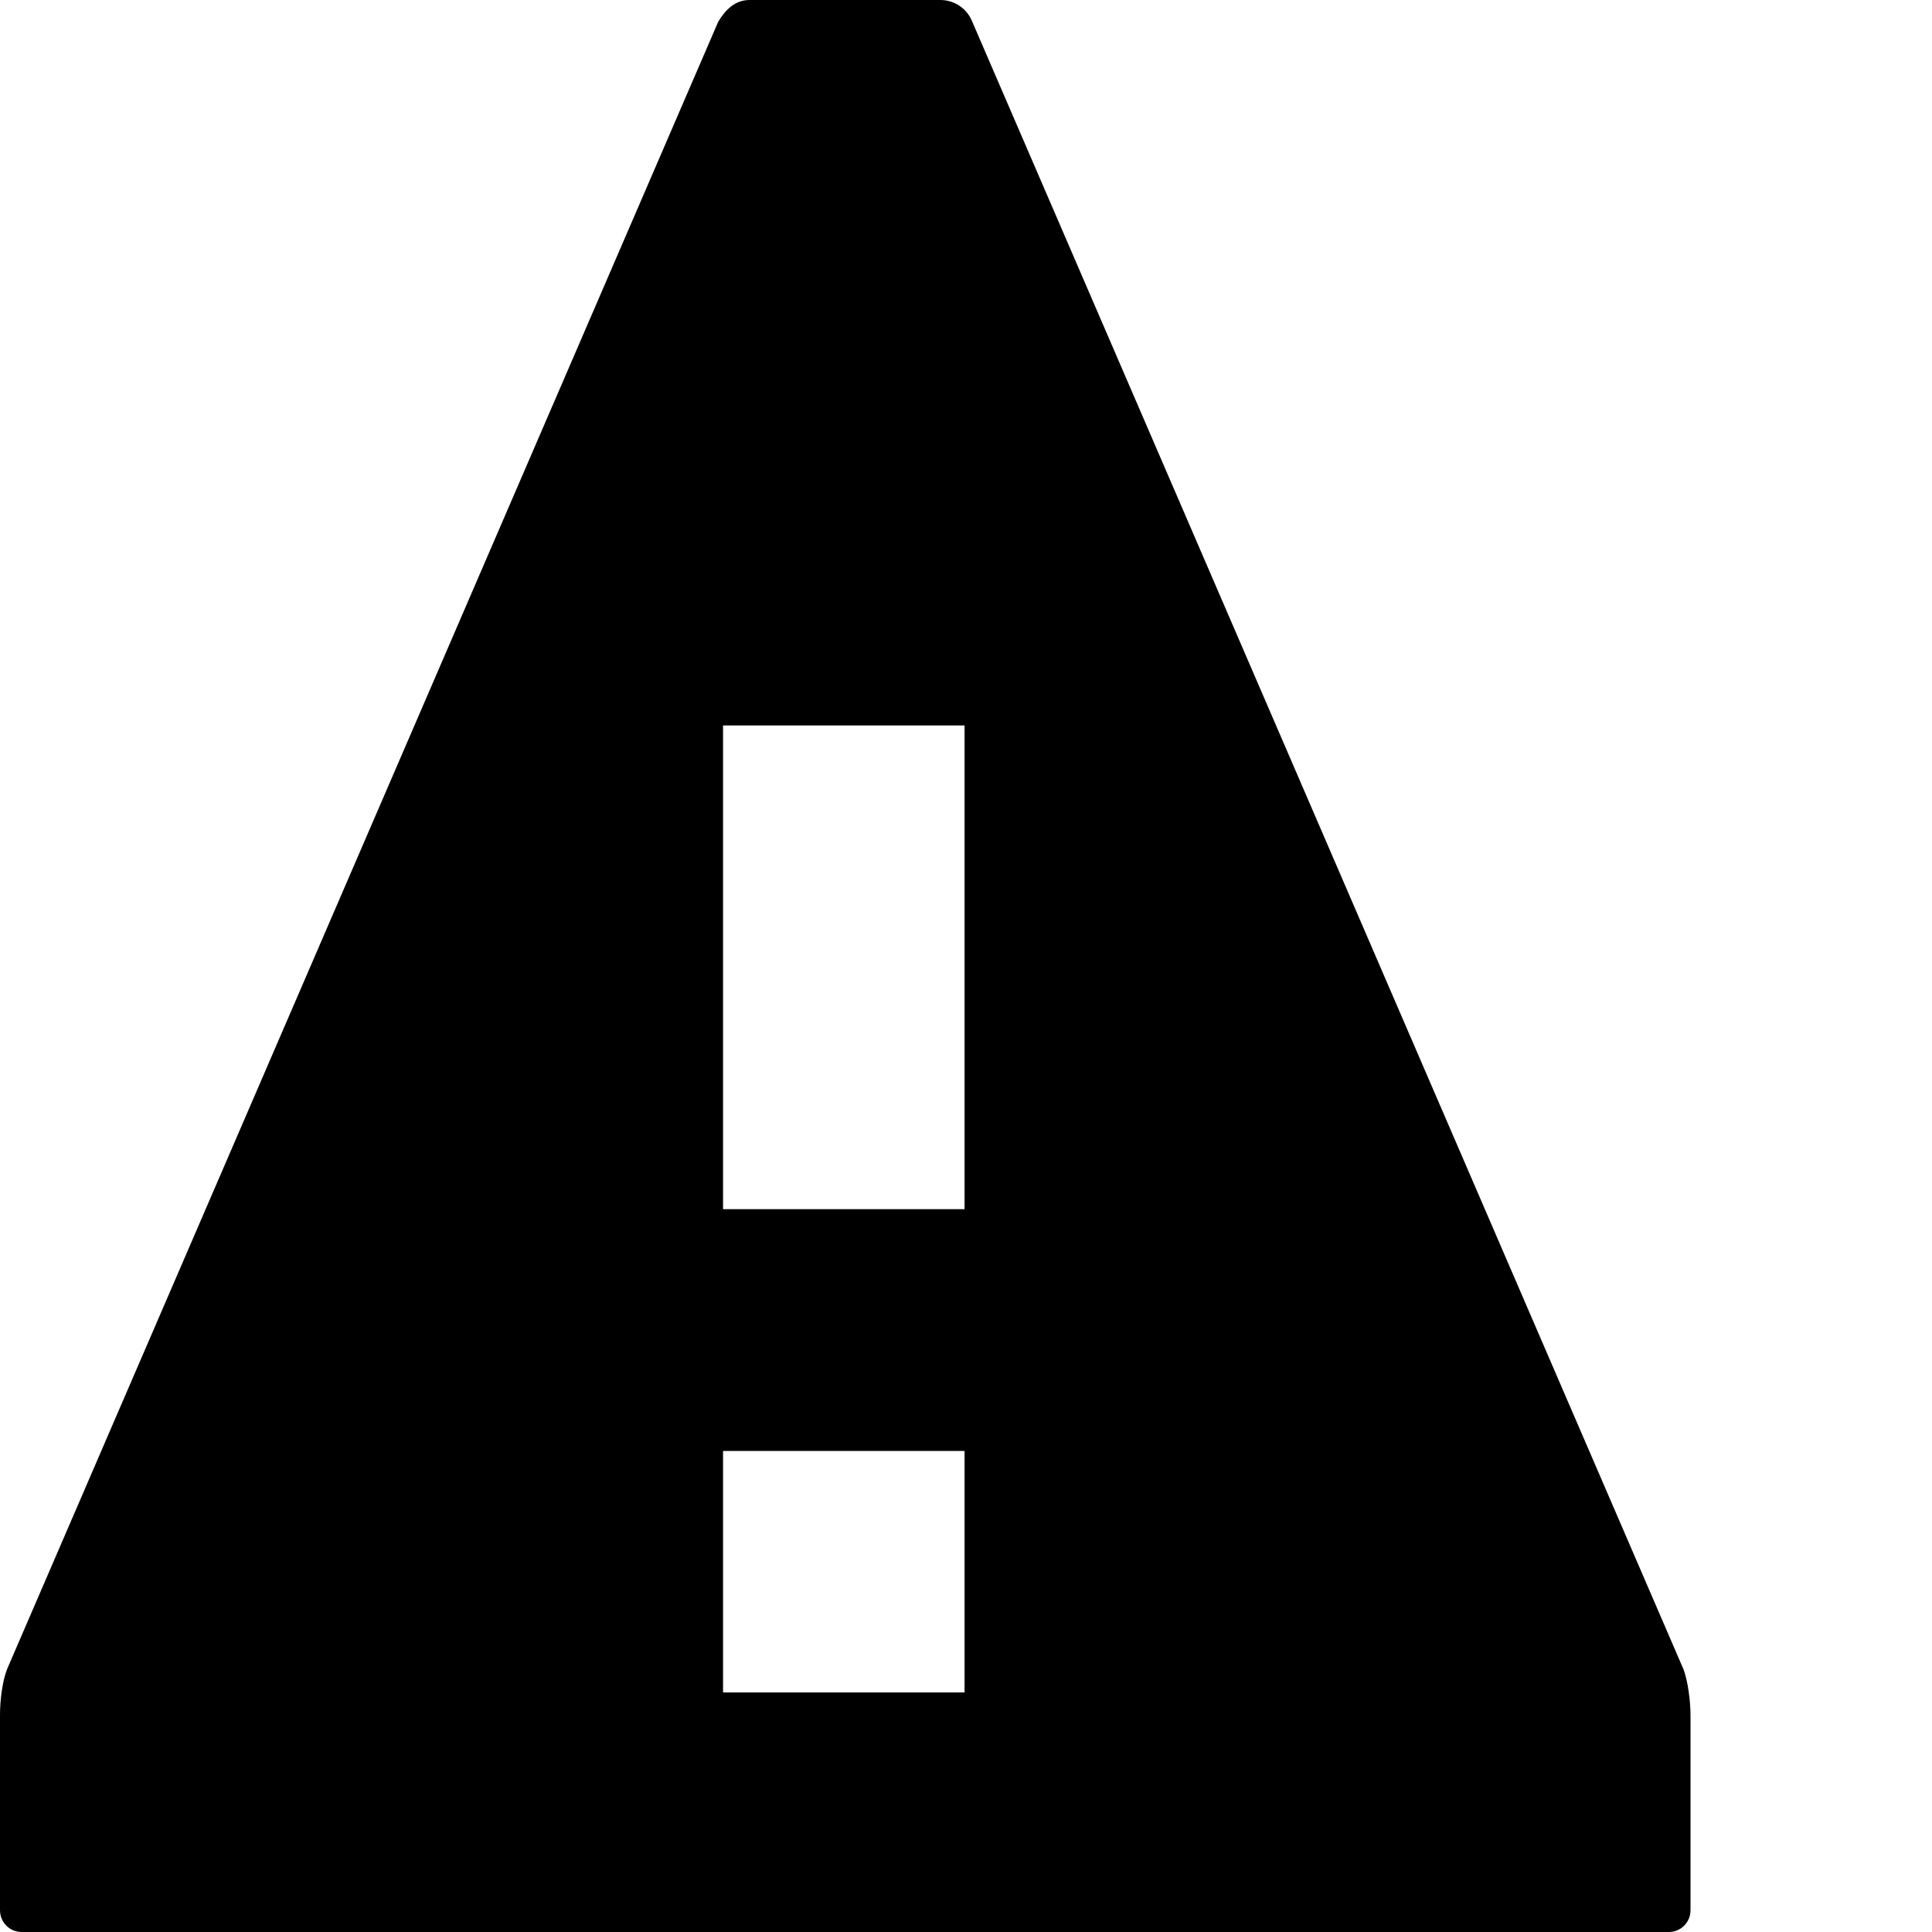
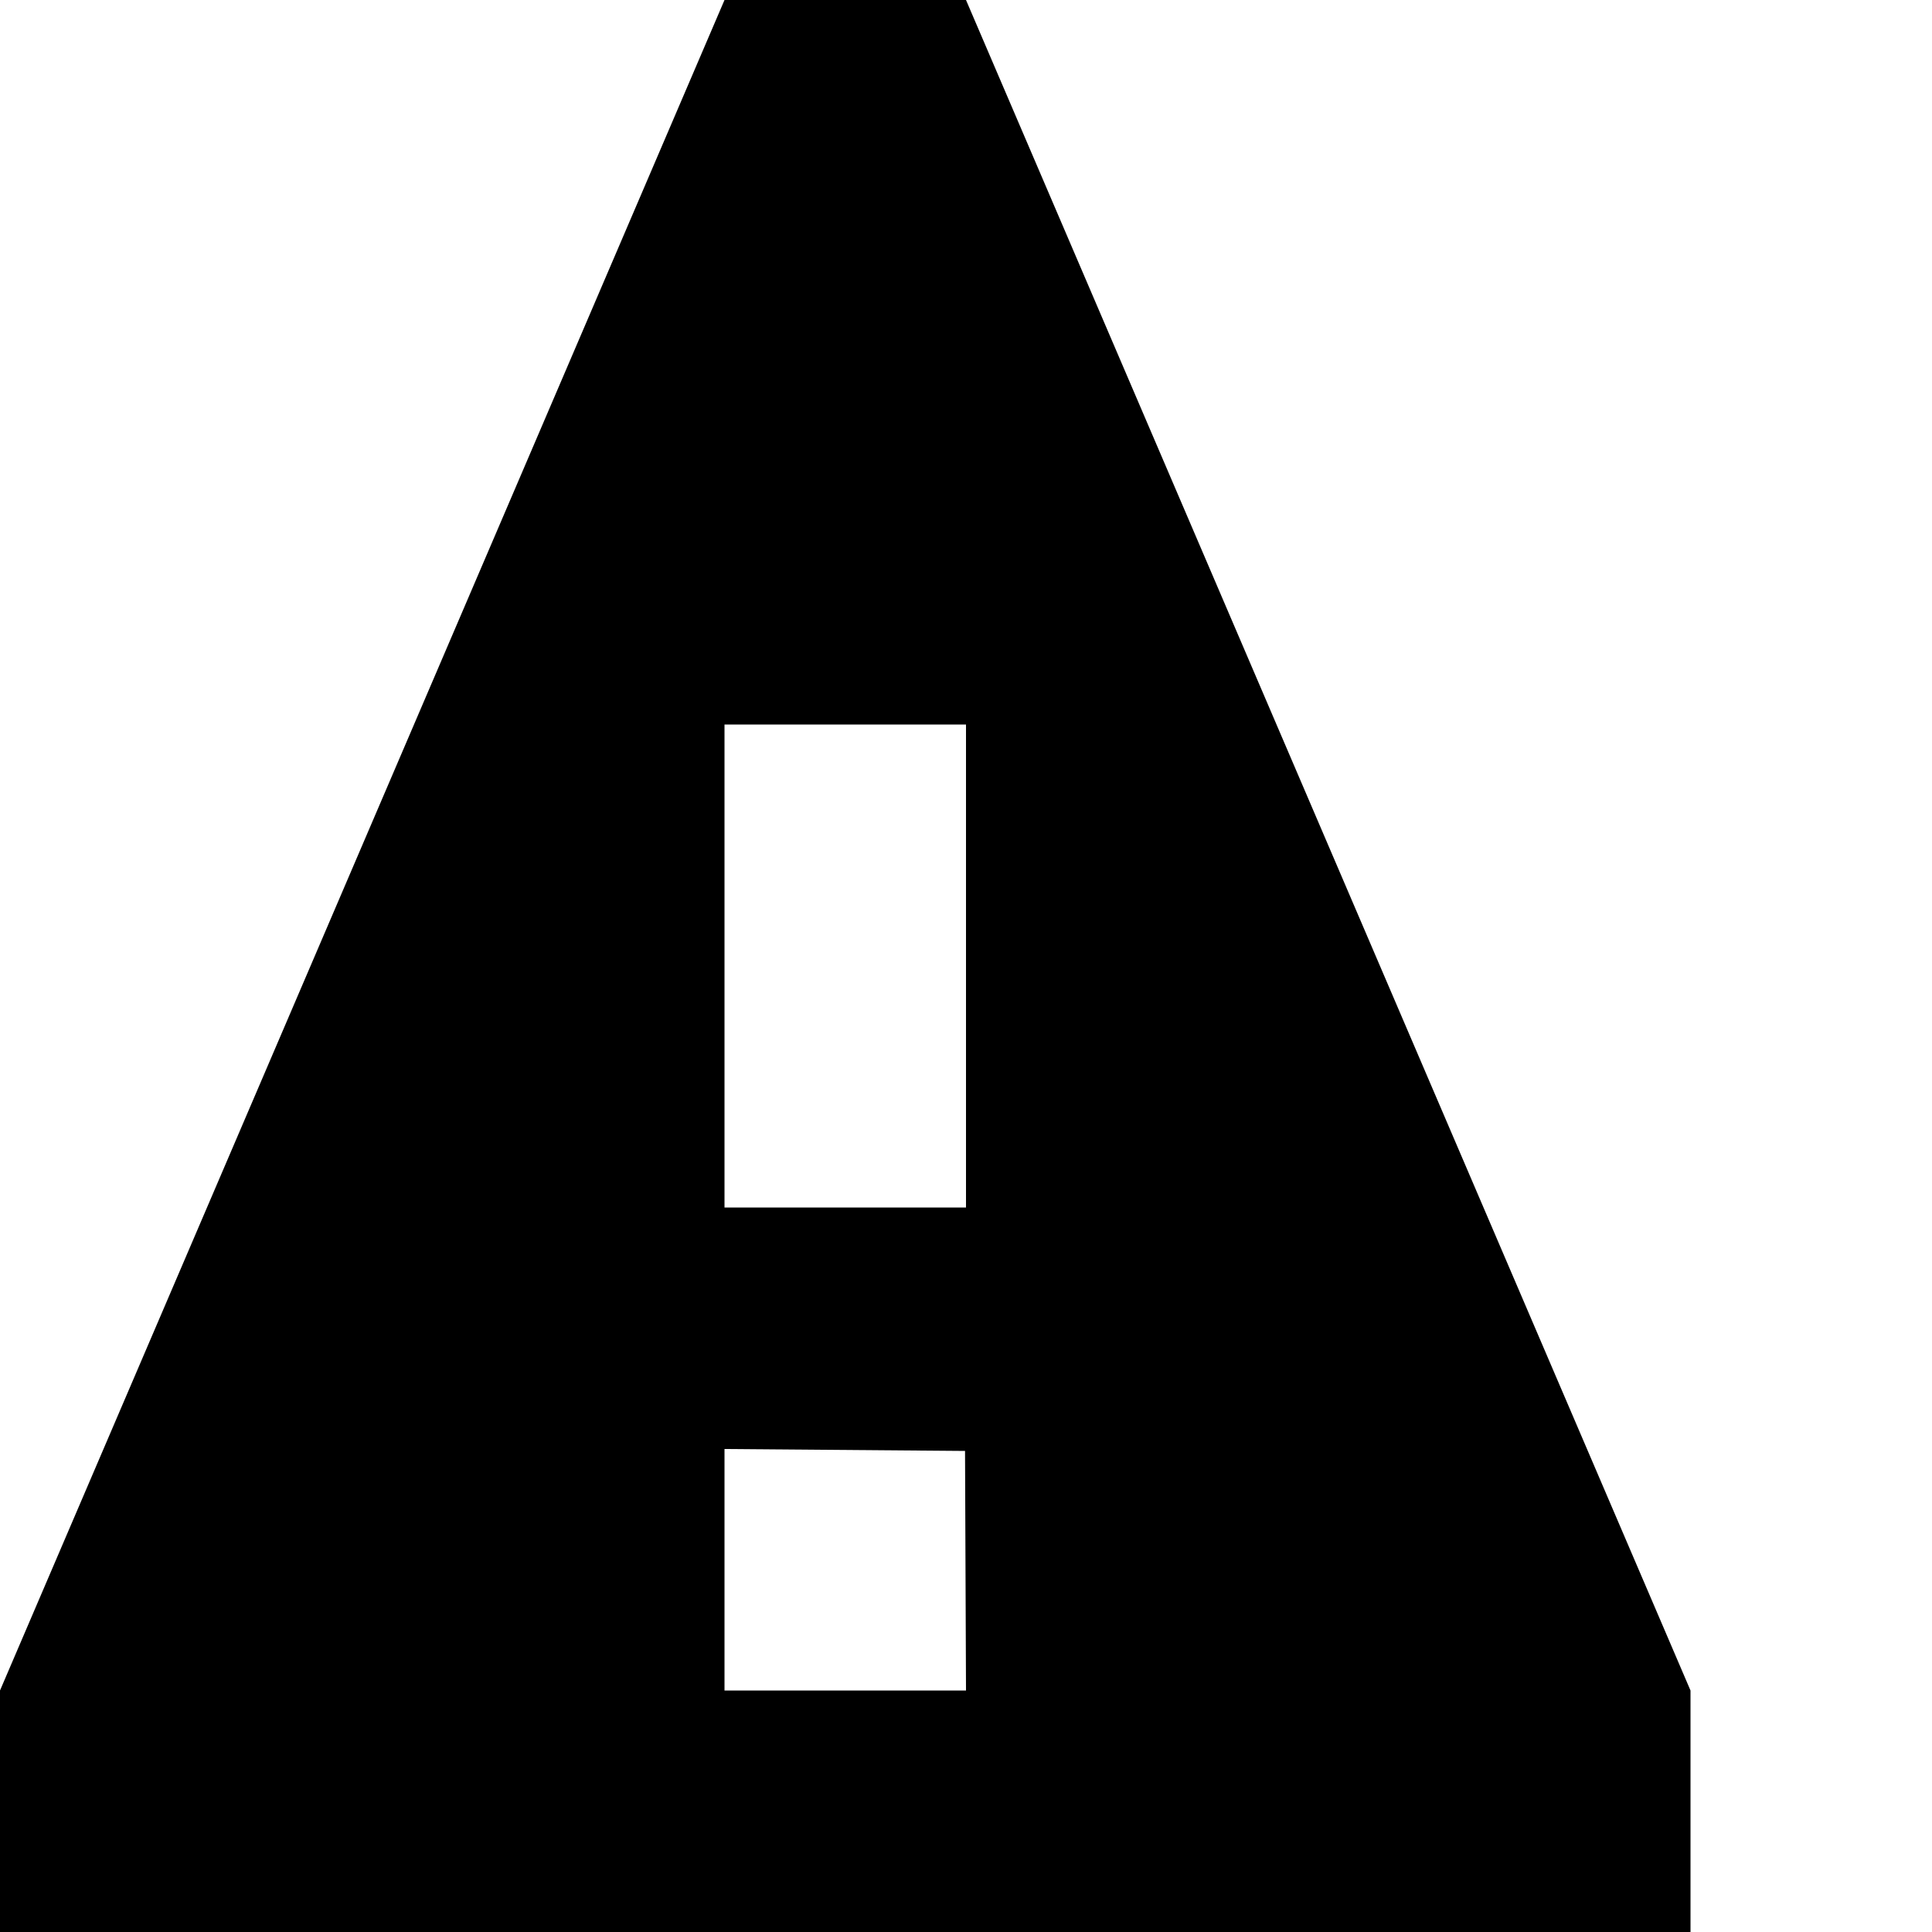
<svg xmlns="http://www.w3.org/2000/svg" viewBox="0 0 8 8">
-   <path d="M3.104 0c-.06 0-.1.04-.13.09L.03 6.91c-.02.05-.03.13-.03.19v.81c0 .05.04.09.09.09h6.82c.05 0 .09-.04.09-.09V7.1c0-.05-.01-.14-.03-.19L4.026.09a.142.142 0 0 0-.13-.09h-.812.02zm-.11 3.004h1v2.003h-1V3.004zm0 3.004h1v1h-1v-1z" />
+   <path d="M3 0L0 7v1h7V7L4 0H3zm0 3h1v2H3V3zm0 3l.996.008L4 7H3V6z" />
</svg>
